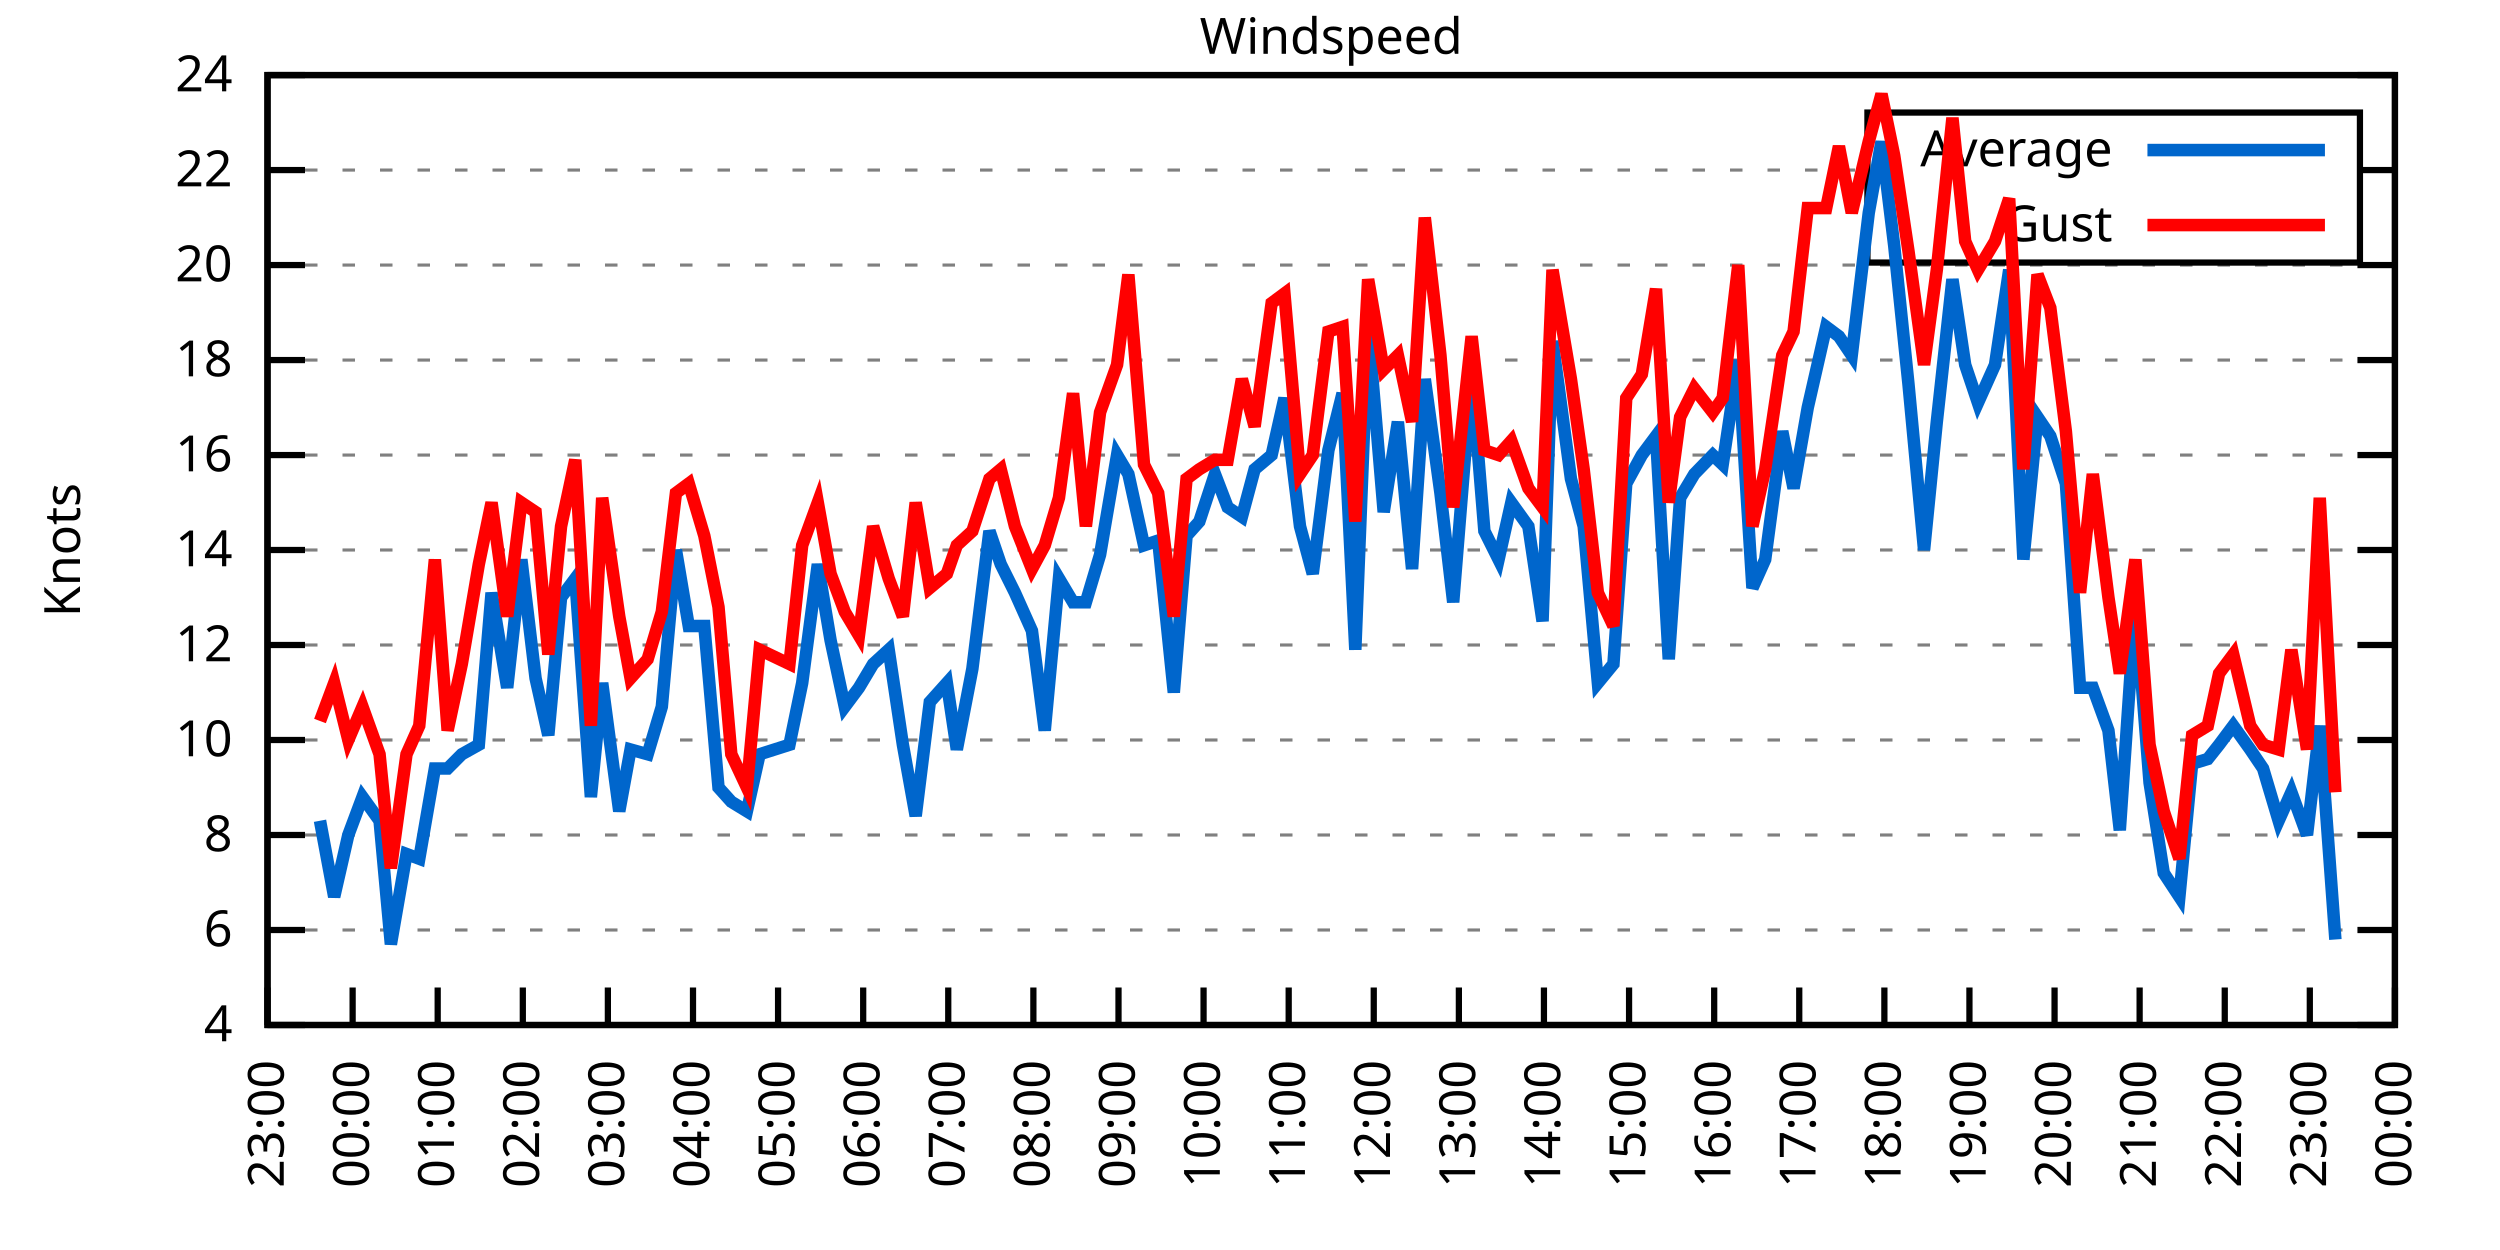
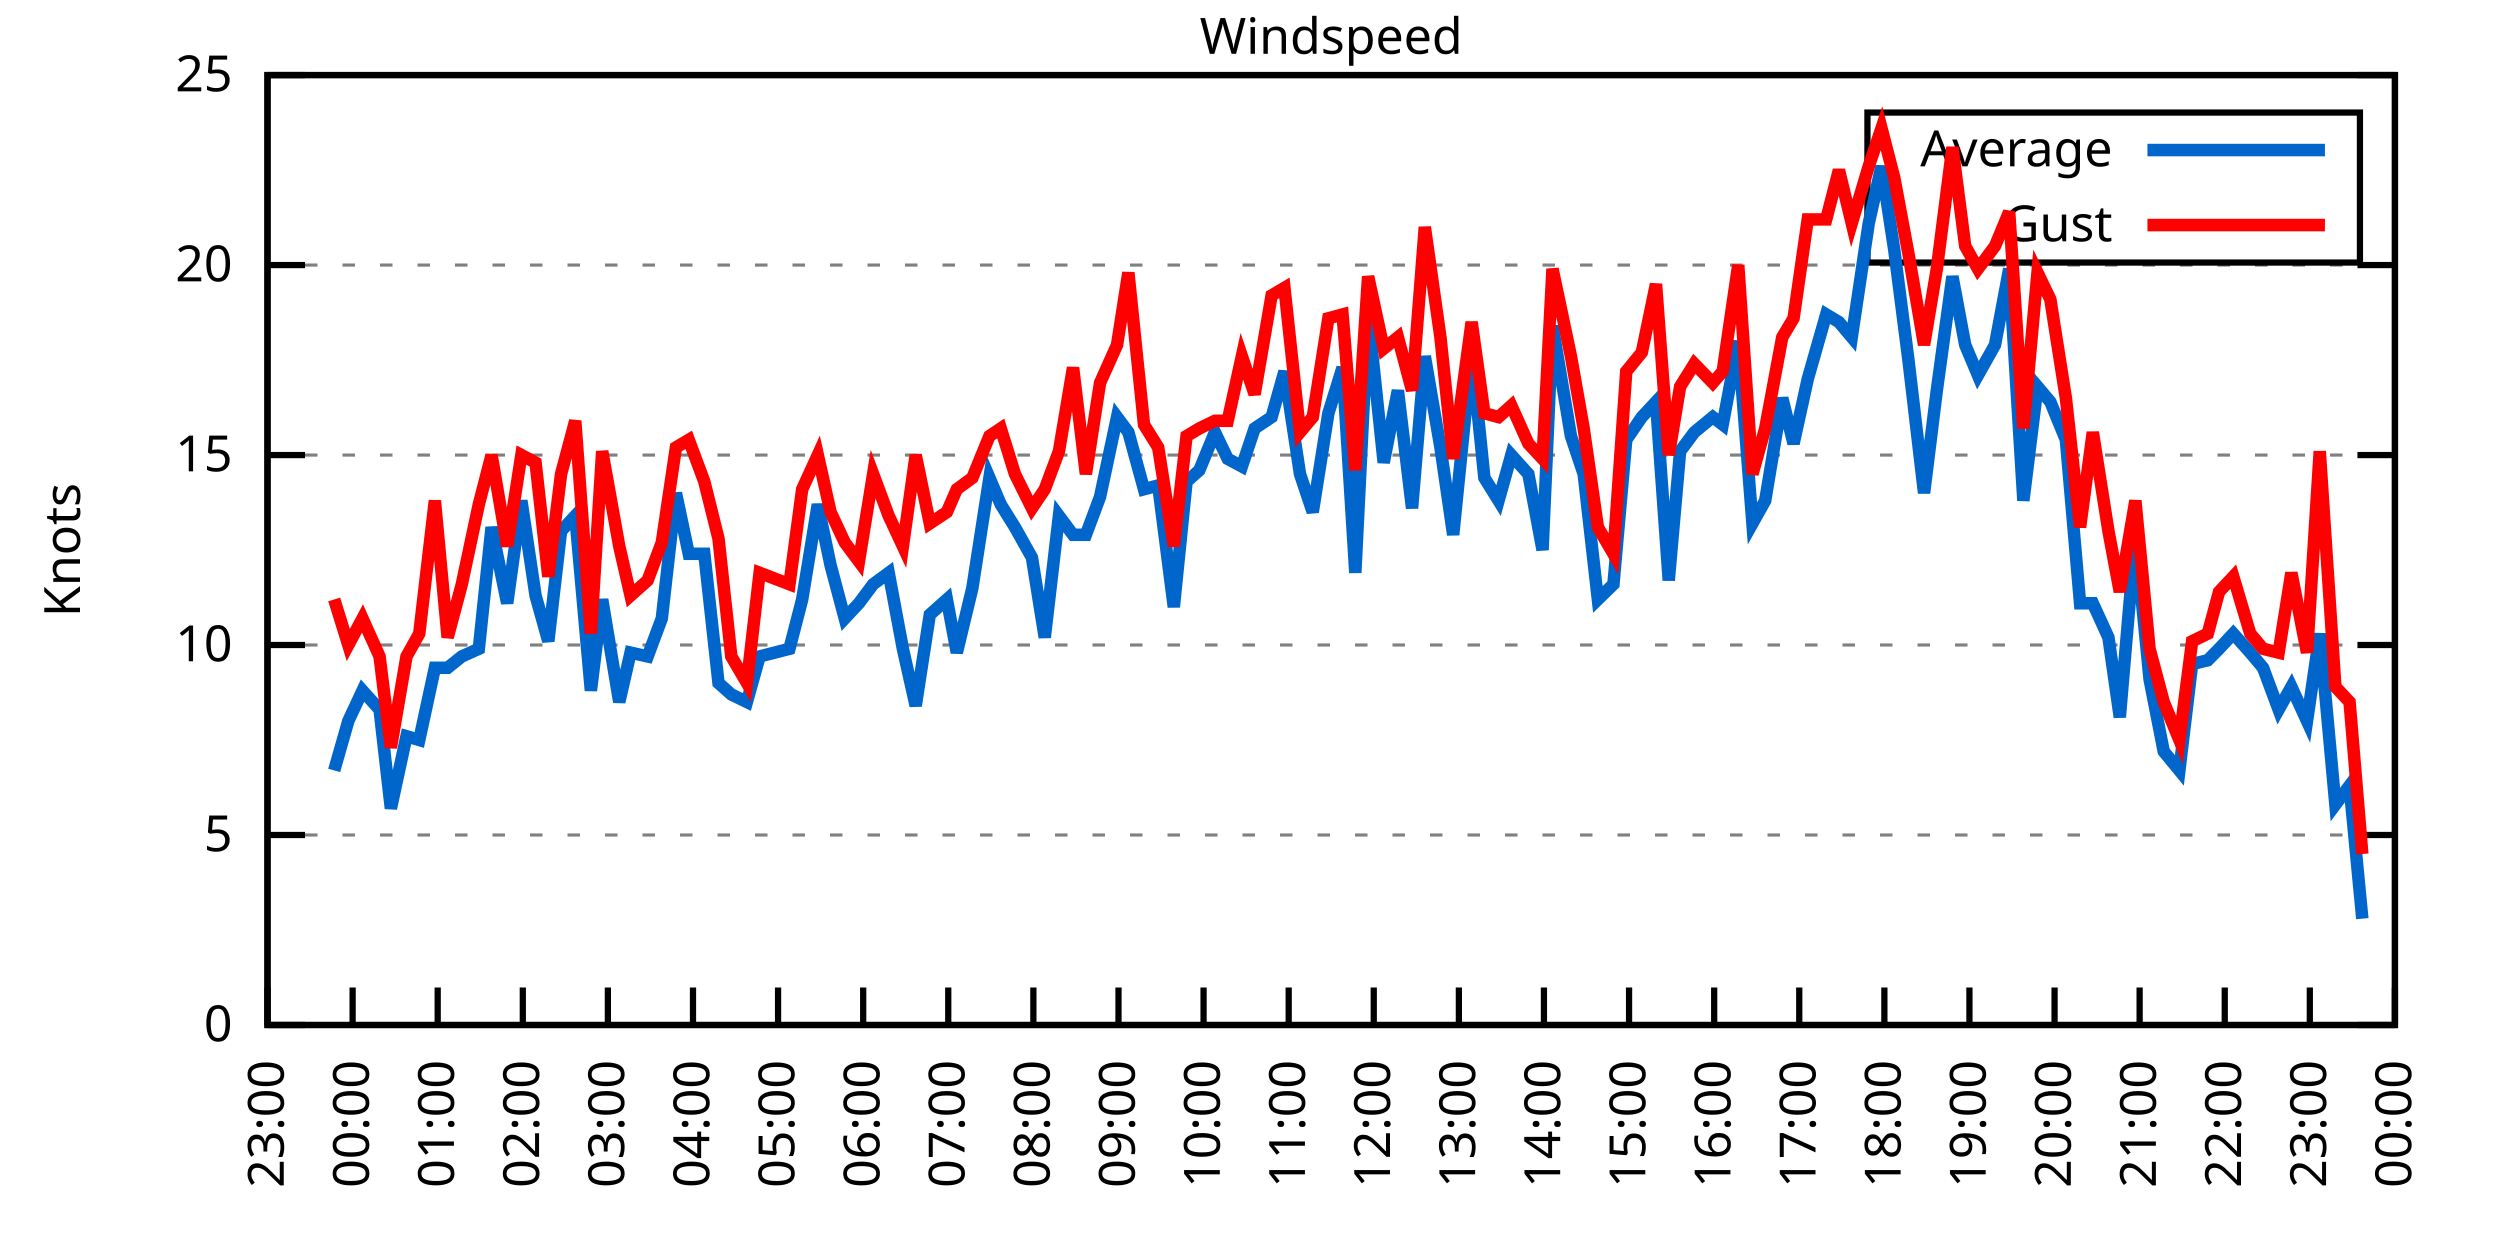
<svg xmlns="http://www.w3.org/2000/svg" xmlns:xlink="http://www.w3.org/1999/xlink" width="400" height="200" viewBox="0 0 400 200">
  <g id="gnuplot_canvas">
    <rect x="0" y="0" width="400" height="200" fill="none" />
    <defs>
      <circle id="gpDot" r="0.5" stroke-width="0.5" stroke="currentColor" />
      <path id="gpPt0" stroke-width="0.333" stroke="currentColor" d="M-1,0 h2 M0,-1 v2" />
      <path id="gpPt1" stroke-width="0.333" stroke="currentColor" d="M-1,-1 L1,1 M1,-1 L-1,1" />
      <path id="gpPt2" stroke-width="0.333" stroke="currentColor" d="M-1,0 L1,0 M0,-1 L0,1 M-1,-1 L1,1 M-1,1 L1,-1" />
      <rect id="gpPt3" stroke-width="0.333" stroke="currentColor" x="-1" y="-1" width="2" height="2" />
      <rect id="gpPt4" stroke-width="0.333" stroke="currentColor" fill="currentColor" x="-1" y="-1" width="2" height="2" />
      <circle id="gpPt5" stroke-width="0.333" stroke="currentColor" cx="0" cy="0" r="1" />
      <use xlink:href="#gpPt5" id="gpPt6" fill="currentColor" stroke="none" />
      <path id="gpPt7" stroke-width="0.333" stroke="currentColor" d="M0,-1.33 L-1.33,0.67 L1.33,0.67 z" />
      <use xlink:href="#gpPt7" id="gpPt8" fill="currentColor" stroke="none" />
      <use xlink:href="#gpPt7" id="gpPt9" stroke="currentColor" transform="rotate(180)" />
      <use xlink:href="#gpPt9" id="gpPt10" fill="currentColor" stroke="none" />
      <use xlink:href="#gpPt3" id="gpPt11" stroke="currentColor" transform="rotate(45)" />
      <use xlink:href="#gpPt11" id="gpPt12" fill="currentColor" stroke="none" />
      <path id="gpPt13" stroke-width="0.333" stroke="currentColor" d="M0,1.330 L1.265,0.411 L0.782,-1.067 L-0.782,-1.076 L-1.265,0.411 z" />
      <use xlink:href="#gpPt13" id="gpPt14" fill="currentColor" stroke="none" />
      <filter id="textbox" filterUnits="objectBoundingBox" x="0" y="0" height="1" width="1">
        <feFlood flood-color="white" flood-opacity="1" result="bgnd" />
        <feComposite in="SourceGraphic" in2="bgnd" operator="atop" />
      </filter>
      <filter id="greybox" filterUnits="objectBoundingBox" x="0" y="0" height="1" width="1">
        <feFlood flood-color="lightgrey" flood-opacity="1" result="grey" />
        <feComposite in="SourceGraphic" in2="grey" operator="atop" />
      </filter>
    </defs>
    <g fill="none" color="white" stroke="currentColor" stroke-width="1.00" stroke-linecap="butt" stroke-linejoin="miter">
</g>
    <g fill="none" color="black" stroke="currentColor" stroke-width="1.00" stroke-linecap="butt" stroke-linejoin="miter">
      <g stroke="none" shape-rendering="crispEdges">
        <polygon fill="rgb(255, 255, 255)" points="42.80,164.00 383.18,164.00 383.18,12.02 42.80,12.02 " />
      </g>
    </g>
    <g fill="none" color="black" stroke="currentColor" stroke-width="1.00" stroke-linecap="butt" stroke-linejoin="miter">
</g>
    <g fill="none" color="black" stroke="black" stroke-width="0.50" stroke-linecap="butt" stroke-linejoin="miter">
</g>
    <g fill="none" color="gray" stroke="currentColor" stroke-width="0.50" stroke-linecap="butt" stroke-linejoin="miter">
      <path stroke="gray" stroke-dasharray="2,4" class="gridline" d="M42.80,164.00 L383.19,164.00  " />
    </g>
    <g fill="none" color="gray" stroke="gray" stroke-width="1.00" stroke-linecap="butt" stroke-linejoin="miter">
</g>
    <g fill="none" color="black" stroke="currentColor" stroke-width="1.00" stroke-linecap="butt" stroke-linejoin="miter">
      <path stroke="black" d="M42.80,164.00 L48.80,164.00 M383.19,164.00 L377.19,164.00  " />
      <g transform="translate(37.20,166.60)" stroke="none" fill="black" font-family="Sans" font-size="8.00" text-anchor="end">
        <text>
-           <tspan font-family="Sans"> 4</tspan>
-         </text>
-       </g>
-     </g>
-     <g fill="none" color="black" stroke="currentColor" stroke-width="1.00" stroke-linecap="butt" stroke-linejoin="miter">
- </g>
-     <g fill="none" color="black" stroke="black" stroke-width="0.50" stroke-linecap="butt" stroke-linejoin="miter">
- </g>
-     <g fill="none" color="gray" stroke="currentColor" stroke-width="0.50" stroke-linecap="butt" stroke-linejoin="miter">
-       <path stroke="gray" stroke-dasharray="2,4" class="gridline" d="M42.80,148.80 L383.19,148.80  " />
-     </g>
-     <g fill="none" color="gray" stroke="gray" stroke-width="1.00" stroke-linecap="butt" stroke-linejoin="miter">
- </g>
-     <g fill="none" color="black" stroke="currentColor" stroke-width="1.00" stroke-linecap="butt" stroke-linejoin="miter">
-       <path stroke="black" d="M42.80,148.80 L48.80,148.80 M383.19,148.80 L377.19,148.80  " />
-       <g transform="translate(37.20,151.40)" stroke="none" fill="black" font-family="Sans" font-size="8.00" text-anchor="end">
-         <text>
-           <tspan font-family="Sans"> 6</tspan>
+           <tspan font-family="Sans"> 0</tspan>
        </text>
      </g>
    </g>
    <g fill="none" color="black" stroke="currentColor" stroke-width="1.00" stroke-linecap="butt" stroke-linejoin="miter">
</g>
    <g fill="none" color="black" stroke="black" stroke-width="0.50" stroke-linecap="butt" stroke-linejoin="miter">
</g>
    <g fill="none" color="gray" stroke="currentColor" stroke-width="0.50" stroke-linecap="butt" stroke-linejoin="miter">
      <path stroke="gray" stroke-dasharray="2,4" class="gridline" d="M42.80,133.60 L383.19,133.60  " />
    </g>
    <g fill="none" color="gray" stroke="gray" stroke-width="1.00" stroke-linecap="butt" stroke-linejoin="miter">
</g>
    <g fill="none" color="black" stroke="currentColor" stroke-width="1.00" stroke-linecap="butt" stroke-linejoin="miter">
      <path stroke="black" d="M42.80,133.60 L48.80,133.60 M383.19,133.60 L377.19,133.60  " />
      <g transform="translate(37.20,136.20)" stroke="none" fill="black" font-family="Sans" font-size="8.00" text-anchor="end">
        <text>
-           <tspan font-family="Sans"> 8</tspan>
-         </text>
-       </g>
-     </g>
-     <g fill="none" color="black" stroke="currentColor" stroke-width="1.00" stroke-linecap="butt" stroke-linejoin="miter">
- </g>
-     <g fill="none" color="black" stroke="black" stroke-width="0.50" stroke-linecap="butt" stroke-linejoin="miter">
- </g>
-     <g fill="none" color="gray" stroke="currentColor" stroke-width="0.50" stroke-linecap="butt" stroke-linejoin="miter">
-       <path stroke="gray" stroke-dasharray="2,4" class="gridline" d="M42.80,118.40 L383.19,118.40  " />
-     </g>
-     <g fill="none" color="gray" stroke="gray" stroke-width="1.00" stroke-linecap="butt" stroke-linejoin="miter">
- </g>
-     <g fill="none" color="black" stroke="currentColor" stroke-width="1.00" stroke-linecap="butt" stroke-linejoin="miter">
-       <path stroke="black" d="M42.80,118.40 L48.80,118.40 M383.19,118.40 L377.19,118.40  " />
-       <g transform="translate(37.20,121.00)" stroke="none" fill="black" font-family="Sans" font-size="8.00" text-anchor="end">
-         <text>
-           <tspan font-family="Sans"> 10</tspan>
+           <tspan font-family="Sans"> 5</tspan>
        </text>
      </g>
    </g>
    <g fill="none" color="black" stroke="currentColor" stroke-width="1.00" stroke-linecap="butt" stroke-linejoin="miter">
</g>
    <g fill="none" color="black" stroke="black" stroke-width="0.50" stroke-linecap="butt" stroke-linejoin="miter">
</g>
    <g fill="none" color="gray" stroke="currentColor" stroke-width="0.50" stroke-linecap="butt" stroke-linejoin="miter">
      <path stroke="gray" stroke-dasharray="2,4" class="gridline" d="M42.80,103.20 L383.19,103.20  " />
    </g>
    <g fill="none" color="gray" stroke="gray" stroke-width="1.00" stroke-linecap="butt" stroke-linejoin="miter">
</g>
    <g fill="none" color="black" stroke="currentColor" stroke-width="1.00" stroke-linecap="butt" stroke-linejoin="miter">
      <path stroke="black" d="M42.80,103.20 L48.80,103.20 M383.19,103.20 L377.19,103.20  " />
      <g transform="translate(37.20,105.80)" stroke="none" fill="black" font-family="Sans" font-size="8.00" text-anchor="end">
        <text>
-           <tspan font-family="Sans"> 12</tspan>
-         </text>
-       </g>
-     </g>
-     <g fill="none" color="black" stroke="currentColor" stroke-width="1.00" stroke-linecap="butt" stroke-linejoin="miter">
- </g>
-     <g fill="none" color="black" stroke="black" stroke-width="0.50" stroke-linecap="butt" stroke-linejoin="miter">
- </g>
-     <g fill="none" color="gray" stroke="currentColor" stroke-width="0.50" stroke-linecap="butt" stroke-linejoin="miter">
-       <path stroke="gray" stroke-dasharray="2,4" class="gridline" d="M42.80,88.00 L383.19,88.00  " />
-     </g>
-     <g fill="none" color="gray" stroke="gray" stroke-width="1.00" stroke-linecap="butt" stroke-linejoin="miter">
- </g>
-     <g fill="none" color="black" stroke="currentColor" stroke-width="1.00" stroke-linecap="butt" stroke-linejoin="miter">
-       <path stroke="black" d="M42.80,88.00 L48.80,88.00 M383.19,88.00 L377.19,88.00  " />
-       <g transform="translate(37.20,90.60)" stroke="none" fill="black" font-family="Sans" font-size="8.00" text-anchor="end">
-         <text>
-           <tspan font-family="Sans"> 14</tspan>
+           <tspan font-family="Sans"> 10</tspan>
        </text>
      </g>
    </g>
    <g fill="none" color="black" stroke="currentColor" stroke-width="1.00" stroke-linecap="butt" stroke-linejoin="miter">
</g>
    <g fill="none" color="black" stroke="black" stroke-width="0.50" stroke-linecap="butt" stroke-linejoin="miter">
</g>
    <g fill="none" color="gray" stroke="currentColor" stroke-width="0.50" stroke-linecap="butt" stroke-linejoin="miter">
      <path stroke="gray" stroke-dasharray="2,4" class="gridline" d="M42.80,72.81 L383.19,72.81  " />
    </g>
    <g fill="none" color="gray" stroke="gray" stroke-width="1.00" stroke-linecap="butt" stroke-linejoin="miter">
</g>
    <g fill="none" color="black" stroke="currentColor" stroke-width="1.00" stroke-linecap="butt" stroke-linejoin="miter">
      <path stroke="black" d="M42.80,72.81 L48.80,72.81 M383.19,72.81 L377.19,72.81  " />
      <g transform="translate(37.20,75.41)" stroke="none" fill="black" font-family="Sans" font-size="8.00" text-anchor="end">
        <text>
-           <tspan font-family="Sans"> 16</tspan>
-         </text>
-       </g>
-     </g>
-     <g fill="none" color="black" stroke="currentColor" stroke-width="1.00" stroke-linecap="butt" stroke-linejoin="miter">
- </g>
-     <g fill="none" color="black" stroke="black" stroke-width="0.50" stroke-linecap="butt" stroke-linejoin="miter">
- </g>
-     <g fill="none" color="gray" stroke="currentColor" stroke-width="0.50" stroke-linecap="butt" stroke-linejoin="miter">
-       <path stroke="gray" stroke-dasharray="2,4" class="gridline" d="M42.80,57.61 L383.19,57.61  " />
-     </g>
-     <g fill="none" color="gray" stroke="gray" stroke-width="1.00" stroke-linecap="butt" stroke-linejoin="miter">
- </g>
-     <g fill="none" color="black" stroke="currentColor" stroke-width="1.00" stroke-linecap="butt" stroke-linejoin="miter">
-       <path stroke="black" d="M42.80,57.61 L48.80,57.61 M383.19,57.61 L377.19,57.61  " />
-       <g transform="translate(37.20,60.21)" stroke="none" fill="black" font-family="Sans" font-size="8.00" text-anchor="end">
-         <text>
-           <tspan font-family="Sans"> 18</tspan>
+           <tspan font-family="Sans"> 15</tspan>
        </text>
      </g>
    </g>
    <g fill="none" color="black" stroke="currentColor" stroke-width="1.00" stroke-linecap="butt" stroke-linejoin="miter">
</g>
    <g fill="none" color="black" stroke="black" stroke-width="0.50" stroke-linecap="butt" stroke-linejoin="miter">
</g>
    <g fill="none" color="gray" stroke="currentColor" stroke-width="0.50" stroke-linecap="butt" stroke-linejoin="miter">
      <path stroke="gray" stroke-dasharray="2,4" class="gridline" d="M42.80,42.41 L383.19,42.41  " />
    </g>
    <g fill="none" color="gray" stroke="gray" stroke-width="1.00" stroke-linecap="butt" stroke-linejoin="miter">
</g>
    <g fill="none" color="black" stroke="currentColor" stroke-width="1.00" stroke-linecap="butt" stroke-linejoin="miter">
      <path stroke="black" d="M42.80,42.41 L48.80,42.41 M383.19,42.41 L377.19,42.41  " />
      <g transform="translate(37.20,45.01)" stroke="none" fill="black" font-family="Sans" font-size="8.00" text-anchor="end">
        <text>
          <tspan font-family="Sans"> 20</tspan>
        </text>
      </g>
    </g>
    <g fill="none" color="black" stroke="currentColor" stroke-width="1.00" stroke-linecap="butt" stroke-linejoin="miter">
</g>
    <g fill="none" color="black" stroke="black" stroke-width="0.50" stroke-linecap="butt" stroke-linejoin="miter">
</g>
    <g fill="none" color="gray" stroke="currentColor" stroke-width="0.50" stroke-linecap="butt" stroke-linejoin="miter">
-       <path stroke="gray" stroke-dasharray="2,4" class="gridline" d="M42.80,27.21 L298.79,27.21 M377.59,27.21 L383.19,27.21  " />
-     </g>
-     <g fill="none" color="gray" stroke="gray" stroke-width="1.00" stroke-linecap="butt" stroke-linejoin="miter">
- </g>
-     <g fill="none" color="black" stroke="currentColor" stroke-width="1.00" stroke-linecap="butt" stroke-linejoin="miter">
-       <path stroke="black" d="M42.80,27.21 L48.80,27.21 M383.19,27.21 L377.19,27.21  " />
-       <g transform="translate(37.20,29.81)" stroke="none" fill="black" font-family="Sans" font-size="8.00" text-anchor="end">
-         <text>
-           <tspan font-family="Sans"> 22</tspan>
-         </text>
-       </g>
-     </g>
-     <g fill="none" color="black" stroke="currentColor" stroke-width="1.00" stroke-linecap="butt" stroke-linejoin="miter">
- </g>
-     <g fill="none" color="black" stroke="black" stroke-width="0.50" stroke-linecap="butt" stroke-linejoin="miter">
- </g>
-     <g fill="none" color="gray" stroke="currentColor" stroke-width="0.50" stroke-linecap="butt" stroke-linejoin="miter">
      <path stroke="gray" stroke-dasharray="2,4" class="gridline" d="M42.80,12.01 L383.19,12.01  " />
    </g>
    <g fill="none" color="gray" stroke="gray" stroke-width="1.00" stroke-linecap="butt" stroke-linejoin="miter">
</g>
    <g fill="none" color="black" stroke="currentColor" stroke-width="1.00" stroke-linecap="butt" stroke-linejoin="miter">
      <path stroke="black" d="M42.80,12.01 L48.80,12.01 M383.19,12.01 L377.19,12.01  " />
      <g transform="translate(37.20,14.61)" stroke="none" fill="black" font-family="Sans" font-size="8.00" text-anchor="end">
        <text>
-           <tspan font-family="Sans"> 24</tspan>
+           <tspan font-family="Sans"> 25</tspan>
        </text>
      </g>
    </g>
    <g fill="none" color="black" stroke="currentColor" stroke-width="1.00" stroke-linecap="butt" stroke-linejoin="miter">
      <path stroke="black" d="M42.80,164.00 L42.80,158.00  " />
      <g transform="translate(45.40,169.60) rotate(270.00)" stroke="none" fill="black" font-family="Sans" font-size="8.00" text-anchor="end">
        <text>
          <tspan font-family="Sans">23:00</tspan>
        </text>
      </g>
    </g>
    <g fill="none" color="black" stroke="currentColor" stroke-width="1.00" stroke-linecap="butt" stroke-linejoin="miter">
      <path stroke="black" d="M56.42,164.00 L56.42,158.00  " />
      <g transform="translate(59.02,169.60) rotate(270.00)" stroke="none" fill="black" font-family="Sans" font-size="8.00" text-anchor="end">
        <text>
          <tspan font-family="Sans">00:00</tspan>
        </text>
      </g>
    </g>
    <g fill="none" color="black" stroke="currentColor" stroke-width="1.00" stroke-linecap="butt" stroke-linejoin="miter">
      <path stroke="black" d="M70.03,164.00 L70.03,158.00  " />
      <g transform="translate(72.63,169.60) rotate(270.00)" stroke="none" fill="black" font-family="Sans" font-size="8.00" text-anchor="end">
        <text>
          <tspan font-family="Sans">01:00</tspan>
        </text>
      </g>
    </g>
    <g fill="none" color="black" stroke="currentColor" stroke-width="1.00" stroke-linecap="butt" stroke-linejoin="miter">
      <path stroke="black" d="M83.65,164.00 L83.65,158.00  " />
      <g transform="translate(86.25,169.60) rotate(270.00)" stroke="none" fill="black" font-family="Sans" font-size="8.00" text-anchor="end">
        <text>
          <tspan font-family="Sans">02:00</tspan>
        </text>
      </g>
    </g>
    <g fill="none" color="black" stroke="currentColor" stroke-width="1.00" stroke-linecap="butt" stroke-linejoin="miter">
      <path stroke="black" d="M97.26,164.00 L97.26,158.00  " />
      <g transform="translate(99.86,169.60) rotate(270.00)" stroke="none" fill="black" font-family="Sans" font-size="8.00" text-anchor="end">
        <text>
          <tspan font-family="Sans">03:00</tspan>
        </text>
      </g>
    </g>
    <g fill="none" color="black" stroke="currentColor" stroke-width="1.00" stroke-linecap="butt" stroke-linejoin="miter">
      <path stroke="black" d="M110.88,164.00 L110.88,158.00  " />
      <g transform="translate(113.48,169.60) rotate(270.00)" stroke="none" fill="black" font-family="Sans" font-size="8.00" text-anchor="end">
        <text>
          <tspan font-family="Sans">04:00</tspan>
        </text>
      </g>
    </g>
    <g fill="none" color="black" stroke="currentColor" stroke-width="1.00" stroke-linecap="butt" stroke-linejoin="miter">
      <path stroke="black" d="M124.49,164.00 L124.49,158.00  " />
      <g transform="translate(127.09,169.60) rotate(270.00)" stroke="none" fill="black" font-family="Sans" font-size="8.00" text-anchor="end">
        <text>
          <tspan font-family="Sans">05:00</tspan>
        </text>
      </g>
    </g>
    <g fill="none" color="black" stroke="currentColor" stroke-width="1.00" stroke-linecap="butt" stroke-linejoin="miter">
      <path stroke="black" d="M138.11,164.00 L138.11,158.00  " />
      <g transform="translate(140.71,169.60) rotate(270.00)" stroke="none" fill="black" font-family="Sans" font-size="8.00" text-anchor="end">
        <text>
          <tspan font-family="Sans">06:00</tspan>
        </text>
      </g>
    </g>
    <g fill="none" color="black" stroke="currentColor" stroke-width="1.00" stroke-linecap="butt" stroke-linejoin="miter">
      <path stroke="black" d="M151.72,164.00 L151.72,158.00  " />
      <g transform="translate(154.32,169.60) rotate(270.00)" stroke="none" fill="black" font-family="Sans" font-size="8.00" text-anchor="end">
        <text>
          <tspan font-family="Sans">07:00</tspan>
        </text>
      </g>
    </g>
    <g fill="none" color="black" stroke="currentColor" stroke-width="1.00" stroke-linecap="butt" stroke-linejoin="miter">
      <path stroke="black" d="M165.34,164.00 L165.34,158.00  " />
      <g transform="translate(167.94,169.60) rotate(270.00)" stroke="none" fill="black" font-family="Sans" font-size="8.00" text-anchor="end">
        <text>
          <tspan font-family="Sans">08:00</tspan>
        </text>
      </g>
    </g>
    <g fill="none" color="black" stroke="currentColor" stroke-width="1.00" stroke-linecap="butt" stroke-linejoin="miter">
      <path stroke="black" d="M178.96,164.00 L178.96,158.00  " />
      <g transform="translate(181.56,169.60) rotate(270.00)" stroke="none" fill="black" font-family="Sans" font-size="8.00" text-anchor="end">
        <text>
          <tspan font-family="Sans">09:00</tspan>
        </text>
      </g>
    </g>
    <g fill="none" color="black" stroke="currentColor" stroke-width="1.00" stroke-linecap="butt" stroke-linejoin="miter">
      <path stroke="black" d="M192.57,164.00 L192.57,158.00  " />
      <g transform="translate(195.17,169.60) rotate(270.00)" stroke="none" fill="black" font-family="Sans" font-size="8.00" text-anchor="end">
        <text>
          <tspan font-family="Sans">10:00</tspan>
        </text>
      </g>
    </g>
    <g fill="none" color="black" stroke="currentColor" stroke-width="1.00" stroke-linecap="butt" stroke-linejoin="miter">
      <path stroke="black" d="M206.19,164.00 L206.19,158.00  " />
      <g transform="translate(208.79,169.60) rotate(270.00)" stroke="none" fill="black" font-family="Sans" font-size="8.00" text-anchor="end">
        <text>
          <tspan font-family="Sans">11:00</tspan>
        </text>
      </g>
    </g>
    <g fill="none" color="black" stroke="currentColor" stroke-width="1.00" stroke-linecap="butt" stroke-linejoin="miter">
      <path stroke="black" d="M219.80,164.00 L219.80,158.00  " />
      <g transform="translate(222.40,169.60) rotate(270.00)" stroke="none" fill="black" font-family="Sans" font-size="8.00" text-anchor="end">
        <text>
          <tspan font-family="Sans">12:00</tspan>
        </text>
      </g>
    </g>
    <g fill="none" color="black" stroke="currentColor" stroke-width="1.00" stroke-linecap="butt" stroke-linejoin="miter">
      <path stroke="black" d="M233.42,164.00 L233.42,158.00  " />
      <g transform="translate(236.02,169.60) rotate(270.00)" stroke="none" fill="black" font-family="Sans" font-size="8.00" text-anchor="end">
        <text>
          <tspan font-family="Sans">13:00</tspan>
        </text>
      </g>
    </g>
    <g fill="none" color="black" stroke="currentColor" stroke-width="1.00" stroke-linecap="butt" stroke-linejoin="miter">
      <path stroke="black" d="M247.03,164.00 L247.03,158.00  " />
      <g transform="translate(249.63,169.60) rotate(270.00)" stroke="none" fill="black" font-family="Sans" font-size="8.00" text-anchor="end">
        <text>
          <tspan font-family="Sans">14:00</tspan>
        </text>
      </g>
    </g>
    <g fill="none" color="black" stroke="currentColor" stroke-width="1.00" stroke-linecap="butt" stroke-linejoin="miter">
      <path stroke="black" d="M260.65,164.00 L260.65,158.00  " />
      <g transform="translate(263.25,169.60) rotate(270.00)" stroke="none" fill="black" font-family="Sans" font-size="8.00" text-anchor="end">
        <text>
          <tspan font-family="Sans">15:00</tspan>
        </text>
      </g>
    </g>
    <g fill="none" color="black" stroke="currentColor" stroke-width="1.00" stroke-linecap="butt" stroke-linejoin="miter">
      <path stroke="black" d="M274.27,164.00 L274.27,158.00  " />
      <g transform="translate(276.87,169.60) rotate(270.00)" stroke="none" fill="black" font-family="Sans" font-size="8.00" text-anchor="end">
        <text>
          <tspan font-family="Sans">16:00</tspan>
        </text>
      </g>
    </g>
    <g fill="none" color="black" stroke="currentColor" stroke-width="1.00" stroke-linecap="butt" stroke-linejoin="miter">
      <path stroke="black" d="M287.88,164.00 L287.88,158.00  " />
      <g transform="translate(290.48,169.60) rotate(270.00)" stroke="none" fill="black" font-family="Sans" font-size="8.00" text-anchor="end">
        <text>
          <tspan font-family="Sans">17:00</tspan>
        </text>
      </g>
    </g>
    <g fill="none" color="black" stroke="currentColor" stroke-width="1.00" stroke-linecap="butt" stroke-linejoin="miter">
      <path stroke="black" d="M301.50,164.00 L301.50,158.00  " />
      <g transform="translate(304.10,169.60) rotate(270.00)" stroke="none" fill="black" font-family="Sans" font-size="8.00" text-anchor="end">
        <text>
          <tspan font-family="Sans">18:00</tspan>
        </text>
      </g>
    </g>
    <g fill="none" color="black" stroke="currentColor" stroke-width="1.00" stroke-linecap="butt" stroke-linejoin="miter">
      <path stroke="black" d="M315.11,164.00 L315.11,158.00  " />
      <g transform="translate(317.71,169.60) rotate(270.00)" stroke="none" fill="black" font-family="Sans" font-size="8.00" text-anchor="end">
        <text>
          <tspan font-family="Sans">19:00</tspan>
        </text>
      </g>
    </g>
    <g fill="none" color="black" stroke="currentColor" stroke-width="1.00" stroke-linecap="butt" stroke-linejoin="miter">
      <path stroke="black" d="M328.73,164.00 L328.73,158.00  " />
      <g transform="translate(331.33,169.60) rotate(270.00)" stroke="none" fill="black" font-family="Sans" font-size="8.00" text-anchor="end">
        <text>
          <tspan font-family="Sans">20:00</tspan>
        </text>
      </g>
    </g>
    <g fill="none" color="black" stroke="currentColor" stroke-width="1.00" stroke-linecap="butt" stroke-linejoin="miter">
      <path stroke="black" d="M342.34,164.00 L342.34,158.00  " />
      <g transform="translate(344.94,169.60) rotate(270.00)" stroke="none" fill="black" font-family="Sans" font-size="8.00" text-anchor="end">
        <text>
          <tspan font-family="Sans">21:00</tspan>
        </text>
      </g>
    </g>
    <g fill="none" color="black" stroke="currentColor" stroke-width="1.00" stroke-linecap="butt" stroke-linejoin="miter">
      <path stroke="black" d="M355.96,164.00 L355.96,158.00  " />
      <g transform="translate(358.56,169.60) rotate(270.00)" stroke="none" fill="black" font-family="Sans" font-size="8.00" text-anchor="end">
        <text>
          <tspan font-family="Sans">22:00</tspan>
        </text>
      </g>
    </g>
    <g fill="none" color="black" stroke="currentColor" stroke-width="1.00" stroke-linecap="butt" stroke-linejoin="miter">
      <path stroke="black" d="M369.57,164.00 L369.57,158.00  " />
      <g transform="translate(372.17,169.60) rotate(270.00)" stroke="none" fill="black" font-family="Sans" font-size="8.00" text-anchor="end">
        <text>
          <tspan font-family="Sans">23:00</tspan>
        </text>
      </g>
    </g>
    <g fill="none" color="black" stroke="currentColor" stroke-width="1.00" stroke-linecap="butt" stroke-linejoin="miter">
      <path stroke="black" d="M383.19,164.00 L383.19,158.00  " />
      <g transform="translate(385.79,169.60) rotate(270.00)" stroke="none" fill="black" font-family="Sans" font-size="8.00" text-anchor="end">
        <text>
          <tspan font-family="Sans">00:00</tspan>
        </text>
      </g>
    </g>
    <g fill="none" color="black" stroke="currentColor" stroke-width="1.00" stroke-linecap="butt" stroke-linejoin="miter">
</g>
    <g fill="none" color="black" stroke="currentColor" stroke-width="1.00" stroke-linecap="butt" stroke-linejoin="miter">
      <path stroke="black" d="M42.80,12.01 L42.80,164.00 L383.19,164.00 L383.19,12.01 L42.80,12.01 Z  " />
    </g>
    <g fill="none" color="black" stroke="currentColor" stroke-width="1.00" stroke-linecap="butt" stroke-linejoin="miter">
</g>
    <g fill="none" color="black" stroke="currentColor" stroke-width="1.00" stroke-linecap="butt" stroke-linejoin="miter">
      <path stroke="black" d="M298.79,42.01 L298.79,18.01 L377.59,18.01 L377.59,42.01 L298.79,42.01 Z  " />
    </g>
    <g id="Windspeed_plot_1">
      <g fill="none" color="white" stroke="black" stroke-width="2.00" stroke-linecap="butt" stroke-linejoin="miter">
</g>
      <g fill="none" color="black" stroke="currentColor" stroke-width="2.00" stroke-linecap="butt" stroke-linejoin="miter">
        <g transform="translate(337.99,26.61)" stroke="none" fill="black" font-family="Sans" font-size="8.00" text-anchor="end">
          <text>
            <tspan font-family="Sans">Average</tspan>
          </text>
        </g>
      </g>
      <g fill="none" color="black" stroke="currentColor" stroke-width="2.00" stroke-linecap="butt" stroke-linejoin="miter">
-         <path stroke="rgb(  0, 102, 204)" d="M343.59,24.01 L371.99,24.01 M51.20,131.32 L53.47,143.48 L55.73,133.60 L58.00,127.52 L60.73,131.32 L62.54,151.08   L65.04,136.64 L67.08,137.40 L69.58,122.96 L71.62,122.96 L73.89,120.68 L76.61,119.16 L78.65,94.84 L81.15,110.04   L83.42,89.52 L85.69,108.52 L87.73,117.64 L89.77,95.60 L92.04,92.56 L94.54,127.52 L96.35,109.28 L99.08,129.80   L100.89,119.92 L103.62,120.68 L105.89,113.08 L108.15,88.00 L110.20,100.16 L112.69,100.16 L114.96,126.00 L117.01,128.28   L119.50,129.80 L121.54,120.68 L126.31,119.16 L128.35,109.28 L130.85,90.28 L132.89,102.44 L135.16,113.08 L137.43,110.04   L139.70,106.24 L142.19,103.96 L144.46,119.16 L146.51,130.56 L148.77,112.32 L151.50,109.28 L153.09,119.92 L155.58,107.00   L158.31,84.97 L160.12,90.28 L162.39,94.84 L165.11,100.92 L167.16,116.88 L169.43,92.56 L171.69,96.36 L173.74,96.36   L176.01,88.76 L178.73,72.81 L180.54,75.85 L183.04,87.25 L185.31,86.49 L187.81,110.80 L189.85,85.73 L191.89,83.45   L194.39,75.85 L196.43,81.17 L198.70,82.69 L200.74,75.09 L203.46,72.81 L205.51,63.69 L208.00,84.21 L210.04,91.80   L212.54,72.05 L214.81,62.93 L216.85,103.96 L218.90,52.29 L221.39,81.93 L223.66,67.49 L225.93,91.04 L227.97,60.65   L230.47,78.89 L232.51,96.36 L235.46,59.89 L237.50,84.97 L239.77,89.52 L241.81,80.41 L244.54,84.21 L246.81,99.40   L248.40,54.57 L251.35,76.61 L253.39,84.21 L255.66,109.28 L258.15,106.24 L260.20,77.37 L262.69,72.81 L264.96,69.77   L267.00,105.48 L268.82,79.65 L271.09,75.85 L274.04,72.81 L275.63,74.33 L278.12,57.61 L280.39,94.08 L282.43,89.52   L285.16,69.01 L286.97,78.13 L289.24,65.21 L292.19,52.29 L294.23,53.81 L296.28,56.85 L299.00,34.05 L301.04,22.65   L303.08,39.37 L305.35,61.41 L307.85,88.00 L309.89,67.49 L312.39,44.69 L314.43,58.37 L316.47,64.45 L319.20,58.37   L321.47,43.17 L323.74,89.52 L326.00,66.73 L328.05,69.77 L330.54,77.37 L332.81,110.04 L334.85,110.04 L337.35,116.88   L339.17,132.84 L341.66,96.36 L343.93,125.24 L346.20,139.68 L348.70,143.48 L350.74,122.20 L353.24,121.44 L355.05,119.16   L357.32,116.12 L360.04,119.92 L362.09,122.96 L364.58,131.32 L366.62,126.76 L369.12,133.60 L371.16,116.12 L373.66,150.32    " />
+         <path stroke="rgb(  0, 102, 204)" d="M343.59,24.01 L371.99,24.01 M53.47,123.27 L55.73,115.36 L58.00,110.50 L60.73,113.54 L62.54,129.35 L65.04,117.80   L67.08,118.40 L69.58,106.85 L71.62,106.85 L73.89,105.03 L76.61,103.81 L78.65,84.36 L81.15,96.52 L83.42,80.10   L85.69,95.30 L87.73,102.60 L89.77,84.97 L92.04,82.53 L94.54,110.50 L96.35,95.91 L99.08,112.32 L100.89,104.42   L103.62,105.03 L105.89,98.95 L108.15,78.89 L110.20,88.61 L112.69,88.61 L114.96,109.28 L117.01,111.11 L119.50,112.32   L121.54,105.03 L126.31,103.81 L128.35,95.91 L130.85,80.71 L132.89,90.44 L135.16,98.95 L137.43,96.52 L139.70,93.48   L142.19,91.65 L144.46,103.81 L146.51,112.93 L148.77,98.34 L151.50,95.91 L153.09,104.42 L155.58,94.08 L158.31,76.45   L160.12,80.71 L162.39,84.36 L165.11,89.22 L167.16,101.99 L169.43,82.53 L171.69,85.57 L173.74,85.57 L176.01,79.49   L178.73,66.73 L180.54,69.16 L183.04,78.28 L185.31,77.67 L187.81,97.12 L189.85,77.06 L191.89,75.24 L194.39,69.16   L196.43,73.41 L198.70,74.63 L200.74,68.55 L203.46,66.73 L205.51,59.43 L208.00,75.85 L210.04,81.93 L212.54,66.12   L214.81,58.82 L216.85,91.65 L218.90,50.31 L221.39,74.02 L223.66,62.47 L225.93,81.32 L227.97,57.00 L230.47,71.59   L232.51,85.57 L235.46,56.39 L237.50,76.45 L239.77,80.10 L241.81,72.81 L244.54,75.85 L246.81,88.00 L248.40,52.14   L251.35,69.77 L253.39,75.85 L255.66,95.91 L258.15,93.48 L260.20,70.37 L262.69,66.73 L264.96,64.29 L267.00,92.87   L268.82,72.20 L271.09,69.16 L274.04,66.73 L275.63,67.94 L278.12,54.57 L280.39,83.75 L282.43,80.10 L285.16,63.69   L286.97,70.98 L289.24,60.65 L292.19,50.31 L294.23,51.53 L296.28,53.96 L299.00,35.72 L301.04,26.60 L303.08,39.98   L305.35,57.61 L307.85,78.89 L309.89,62.47 L312.39,44.23 L314.43,55.18 L316.47,60.04 L319.20,55.18 L321.47,43.02   L323.74,80.10 L326.00,61.86 L328.05,64.29 L330.54,70.37 L332.81,96.52 L334.85,96.52 L337.35,101.99 L339.17,114.76   L341.66,85.57 L343.93,108.68 L346.20,120.23 L348.70,123.27 L350.74,106.24 L353.24,105.64 L355.05,103.81 L357.32,101.38   L360.04,104.42 L362.09,106.85 L364.58,113.54 L366.62,109.89 L369.12,115.36 L371.16,101.38 L373.66,128.74 L375.93,125.70   L377.97,146.98  " />
      </g>
    </g>
    <g id="Windspeed_plot_2">
      <g fill="none" color="black" stroke="currentColor" stroke-width="2.00" stroke-linecap="butt" stroke-linejoin="miter">
        <g transform="translate(337.99,38.61)" stroke="none" fill="black" font-family="Sans" font-size="8.00" text-anchor="end">
          <text>
            <tspan font-family="Sans">Gust</tspan>
          </text>
        </g>
      </g>
      <g fill="none" color="black" stroke="currentColor" stroke-width="2.00" stroke-linecap="butt" stroke-linejoin="miter">
-         <path stroke="rgb(255,   0,   0)" d="M343.59,36.01 L371.99,36.01 M51.20,115.36 L53.47,109.28 L55.73,118.40 L58.00,113.08 L60.73,120.68 L62.54,138.92   L65.04,120.68 L67.08,116.12 L69.58,89.52 L71.62,116.88 L73.89,106.24 L76.61,90.28 L78.65,80.41 L81.15,98.64   L83.42,80.41 L85.69,81.93 L87.73,104.72 L89.77,84.21 L92.04,73.57 L94.54,116.12 L96.35,79.65 L99.08,98.64   L100.89,108.52 L103.62,105.48 L105.89,97.88 L108.15,78.89 L110.20,77.37 L112.69,85.73 L114.96,97.12 L117.01,120.68   L119.50,126.00 L121.54,103.96 L126.31,106.24 L128.35,87.25 L130.85,80.41 L132.89,91.80 L135.16,97.88 L137.43,101.68   L139.70,84.21 L142.19,92.56 L144.46,98.64 L146.51,80.41 L148.77,94.08 L151.50,91.80 L153.09,87.25 L155.58,84.97   L158.31,76.61 L160.12,75.09 L162.39,84.21 L165.11,91.04 L167.16,87.25 L169.43,79.65 L171.69,62.93 L173.74,84.21   L176.01,65.97 L178.73,58.37 L180.54,43.93 L183.04,74.33 L185.31,78.89 L187.81,98.64 L189.85,76.61 L191.89,75.09   L194.39,73.57 L196.43,73.57 L198.70,60.65 L200.74,68.25 L203.46,48.49 L205.51,46.97 L208.00,75.85 L210.04,72.81   L212.54,53.05 L214.81,52.29 L216.85,83.45 L218.90,44.69 L221.39,59.13 L223.66,56.85 L225.93,67.49 L227.97,34.81   L230.47,56.85 L232.51,81.17 L235.46,53.81 L237.50,72.05 L239.77,72.81 L241.81,70.53 L244.54,78.13 L246.81,81.17   L248.40,43.17 L251.35,60.65 L253.39,75.09 L255.66,94.84 L258.15,100.16 L260.20,63.69 L262.69,59.89 L264.96,46.21   L267.00,80.41 L268.82,66.73 L271.09,62.17 L274.04,65.97 L275.63,63.69 L278.12,42.41 L280.39,84.21 L282.43,75.09   L285.16,56.85 L286.97,53.05 L289.24,33.29 L292.19,33.29 L294.23,23.41 L296.28,34.05 L299.00,22.65 L301.04,15.05   L303.08,24.93 L305.35,40.13 L307.85,58.37 L309.89,43.17 L312.39,18.85 L314.43,38.61 L316.47,43.17 L319.20,38.61   L321.47,31.77 L323.74,75.09 L326.00,43.93 L328.05,49.25 L330.54,69.01 L332.81,94.84 L334.85,75.85 L337.35,95.60   L339.17,107.76 L341.66,89.52 L343.93,119.16 L346.20,129.80 L348.70,137.40 L350.74,117.64 L353.24,116.12 L355.05,107.76   L357.32,104.72 L360.04,116.12 L362.09,119.16 L364.58,119.92 L366.62,103.96 L369.12,119.92 L371.16,79.65 L373.66,126.76    " />
+         <path stroke="rgb(255,   0,   0)" d="M343.59,36.01 L371.99,36.01 M53.47,95.91 L55.73,103.20 L58.00,98.95 L60.73,105.03 L62.54,119.62 L65.04,105.03   L67.08,101.38 L69.58,80.10 L71.62,101.99 L73.89,93.48 L76.61,80.71 L78.65,72.81 L81.15,87.40 L83.42,72.81   L85.69,74.02 L87.73,92.26 L89.77,75.85 L92.04,67.33 L94.54,101.38 L96.35,72.20 L99.08,87.40 L100.89,95.30   L103.62,92.87 L105.89,86.79 L108.15,71.59 L110.20,70.37 L112.69,77.06 L114.96,86.18 L117.01,105.03 L119.50,109.28   L121.54,91.65 L126.31,93.48 L128.35,78.28 L130.85,72.81 L132.89,81.93 L135.16,86.79 L137.43,89.83 L139.70,75.85   L142.19,82.53 L144.46,87.40 L146.51,72.81 L148.77,83.75 L151.50,81.93 L153.09,78.28 L155.58,76.45 L158.31,69.77   L160.12,68.55 L162.39,75.85 L165.11,81.32 L167.16,78.28 L169.43,72.20 L171.69,58.82 L173.74,75.85 L176.01,61.25   L178.73,55.18 L180.54,43.62 L183.04,67.94 L185.31,71.59 L187.81,87.40 L189.85,69.77 L191.89,68.55 L194.39,67.33   L196.43,67.33 L198.70,57.00 L200.74,63.08 L203.46,47.27 L205.51,46.06 L208.00,69.16 L210.04,66.73 L212.54,50.92   L214.81,50.31 L216.85,75.24 L218.90,44.23 L221.39,55.78 L223.66,53.96 L225.93,62.47 L227.97,36.33 L230.47,53.96   L232.51,73.41 L235.46,51.53 L237.50,66.12 L239.77,66.73 L241.81,64.90 L244.54,70.98 L246.81,73.41 L248.40,43.02   L251.35,57.00 L253.39,68.55 L255.66,84.36 L258.15,88.61 L260.20,59.43 L262.69,56.39 L264.96,45.45 L267.00,72.81   L268.82,61.86 L271.09,58.21 L274.04,61.25 L275.63,59.43 L278.12,42.41 L280.39,75.85 L282.43,68.55 L285.16,53.96   L286.97,50.92 L289.24,35.11 L292.19,35.11 L294.23,27.21 L296.28,35.72 L299.00,26.60 L301.04,20.52 L303.08,28.42   L305.35,40.58 L307.85,55.18 L309.89,43.02 L312.39,23.56 L314.43,39.37 L316.47,43.02 L319.20,39.37 L321.47,33.90   L323.74,68.55 L326.00,43.62 L328.05,47.88 L330.54,63.69 L332.81,84.36 L334.85,69.16 L337.35,84.97 L339.17,94.69   L341.66,80.10 L343.93,103.81 L346.20,112.32 L348.70,118.40 L350.74,102.60 L353.24,101.38 L355.05,94.69 L357.32,92.26   L360.04,101.38 L362.09,103.81 L364.58,104.42 L366.62,91.65 L369.12,104.42 L371.16,72.20 L373.66,109.89 L375.93,112.32   L377.97,136.64  " />
      </g>
    </g>
    <g fill="none" color="black" stroke="currentColor" stroke-width="2.00" stroke-linecap="butt" stroke-linejoin="miter">
</g>
    <g fill="none" color="black" stroke="black" stroke-width="1.00" stroke-linecap="butt" stroke-linejoin="miter">
</g>
    <g fill="none" color="black" stroke="currentColor" stroke-width="1.00" stroke-linecap="butt" stroke-linejoin="miter">
      <path stroke="black" d="M42.80,12.01 L42.80,164.00 L383.19,164.00 L383.19,12.01 L42.80,12.01 Z  " />
      <g transform="translate(12.80,88.01) rotate(270.00)" stroke="none" fill="black" font-family="Sans" font-size="8.00" text-anchor="middle">
        <text>
          <tspan font-family="Sans">Knots</tspan>
        </text>
      </g>
    </g>
    <g fill="none" color="black" stroke="currentColor" stroke-width="1.00" stroke-linecap="butt" stroke-linejoin="miter">
</g>
    <g fill="none" color="black" stroke="currentColor" stroke-width="1.00" stroke-linecap="butt" stroke-linejoin="miter">
      <g transform="translate(212.99,8.61)" stroke="none" fill="black" font-family="Sans" font-size="8.00" text-anchor="middle">
        <text>
          <tspan font-family="Sans">Windspeed</tspan>
        </text>
      </g>
    </g>
    <g fill="none" color="black" stroke="currentColor" stroke-width="1.00" stroke-linecap="butt" stroke-linejoin="miter">
</g>
  </g>
</svg>
